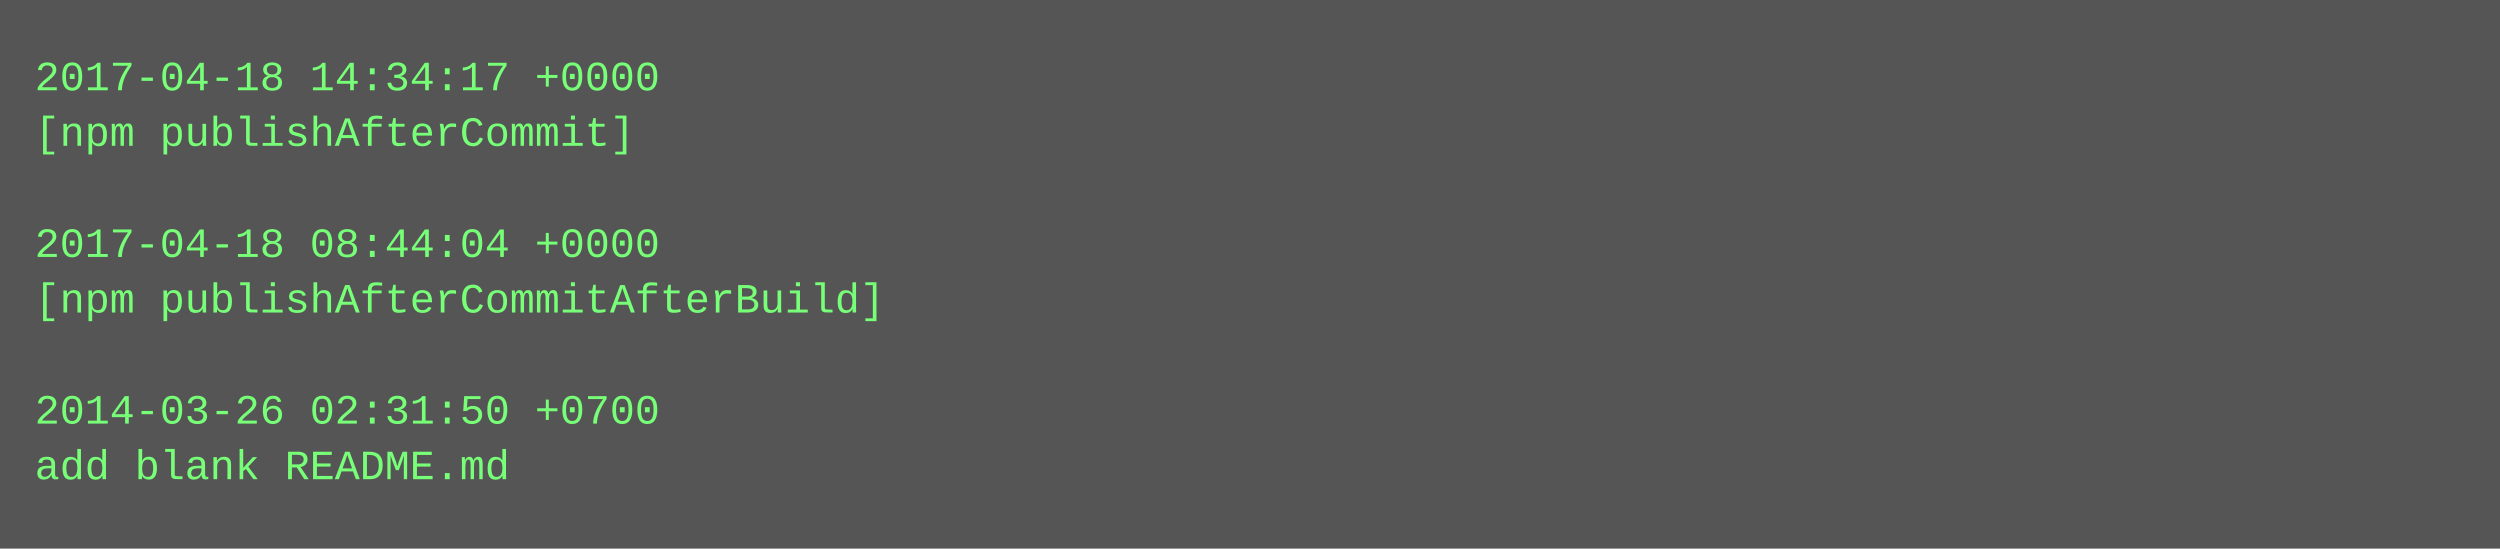
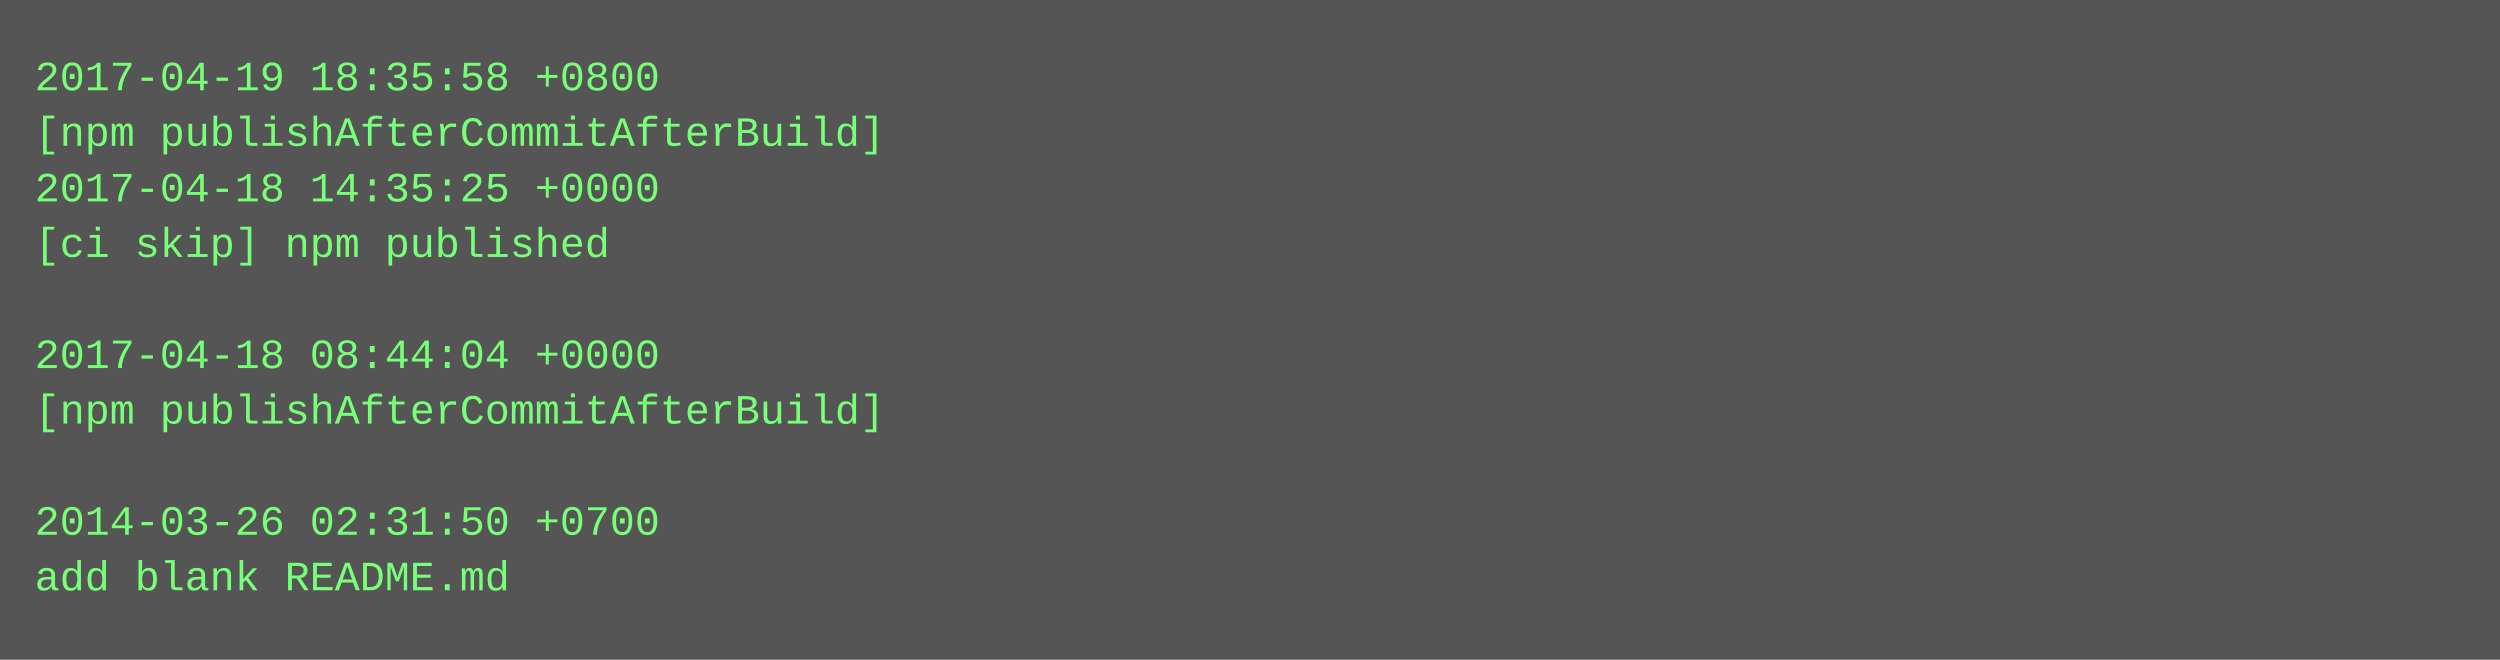
- <svg xmlns="http://www.w3.org/2000/svg" height="158" width="720">
-   <rect height="158" fill="#555" width="720" />
+ <svg xmlns="http://www.w3.org/2000/svg" height="190" width="720">
+   <rect height="190" fill="#555" width="720" />
  <text fill="#7f7" font-family="Courier New" font-size="12" xml:space="preserve">
-     <tspan x="10" y="26">2017-04-18 14:34:17 +0000</tspan>
-     <tspan x="10" y="42">[npm publishAfterCommit]</tspan>
-     <tspan x="10" y="58" />
-     <tspan x="10" y="74">2017-04-18 08:44:04 +0000</tspan>
-     <tspan x="10" y="90">[npm publishAfterCommitAfterBuild]</tspan>
-     <tspan x="10" y="106" />
-     <tspan x="10" y="122">2014-03-26 02:31:50 +0700</tspan>
-     <tspan x="10" y="138">add blank README.md</tspan>
+     <tspan x="10" y="26">2017-04-19 18:35:58 +0800</tspan>
+     <tspan x="10" y="42">[npm publishAfterCommitAfterBuild]</tspan>
+     <tspan x="10" y="58">2017-04-18 14:35:25 +0000</tspan>
+     <tspan x="10" y="74">[ci skip] npm published</tspan>
+     <tspan x="10" y="90" />
+     <tspan x="10" y="106">2017-04-18 08:44:04 +0000</tspan>
+     <tspan x="10" y="122">[npm publishAfterCommitAfterBuild]</tspan>
+     <tspan x="10" y="138" />
+     <tspan x="10" y="154">2014-03-26 02:31:50 +0700</tspan>
+     <tspan x="10" y="170">add blank README.md</tspan>
  </text>
</svg>
